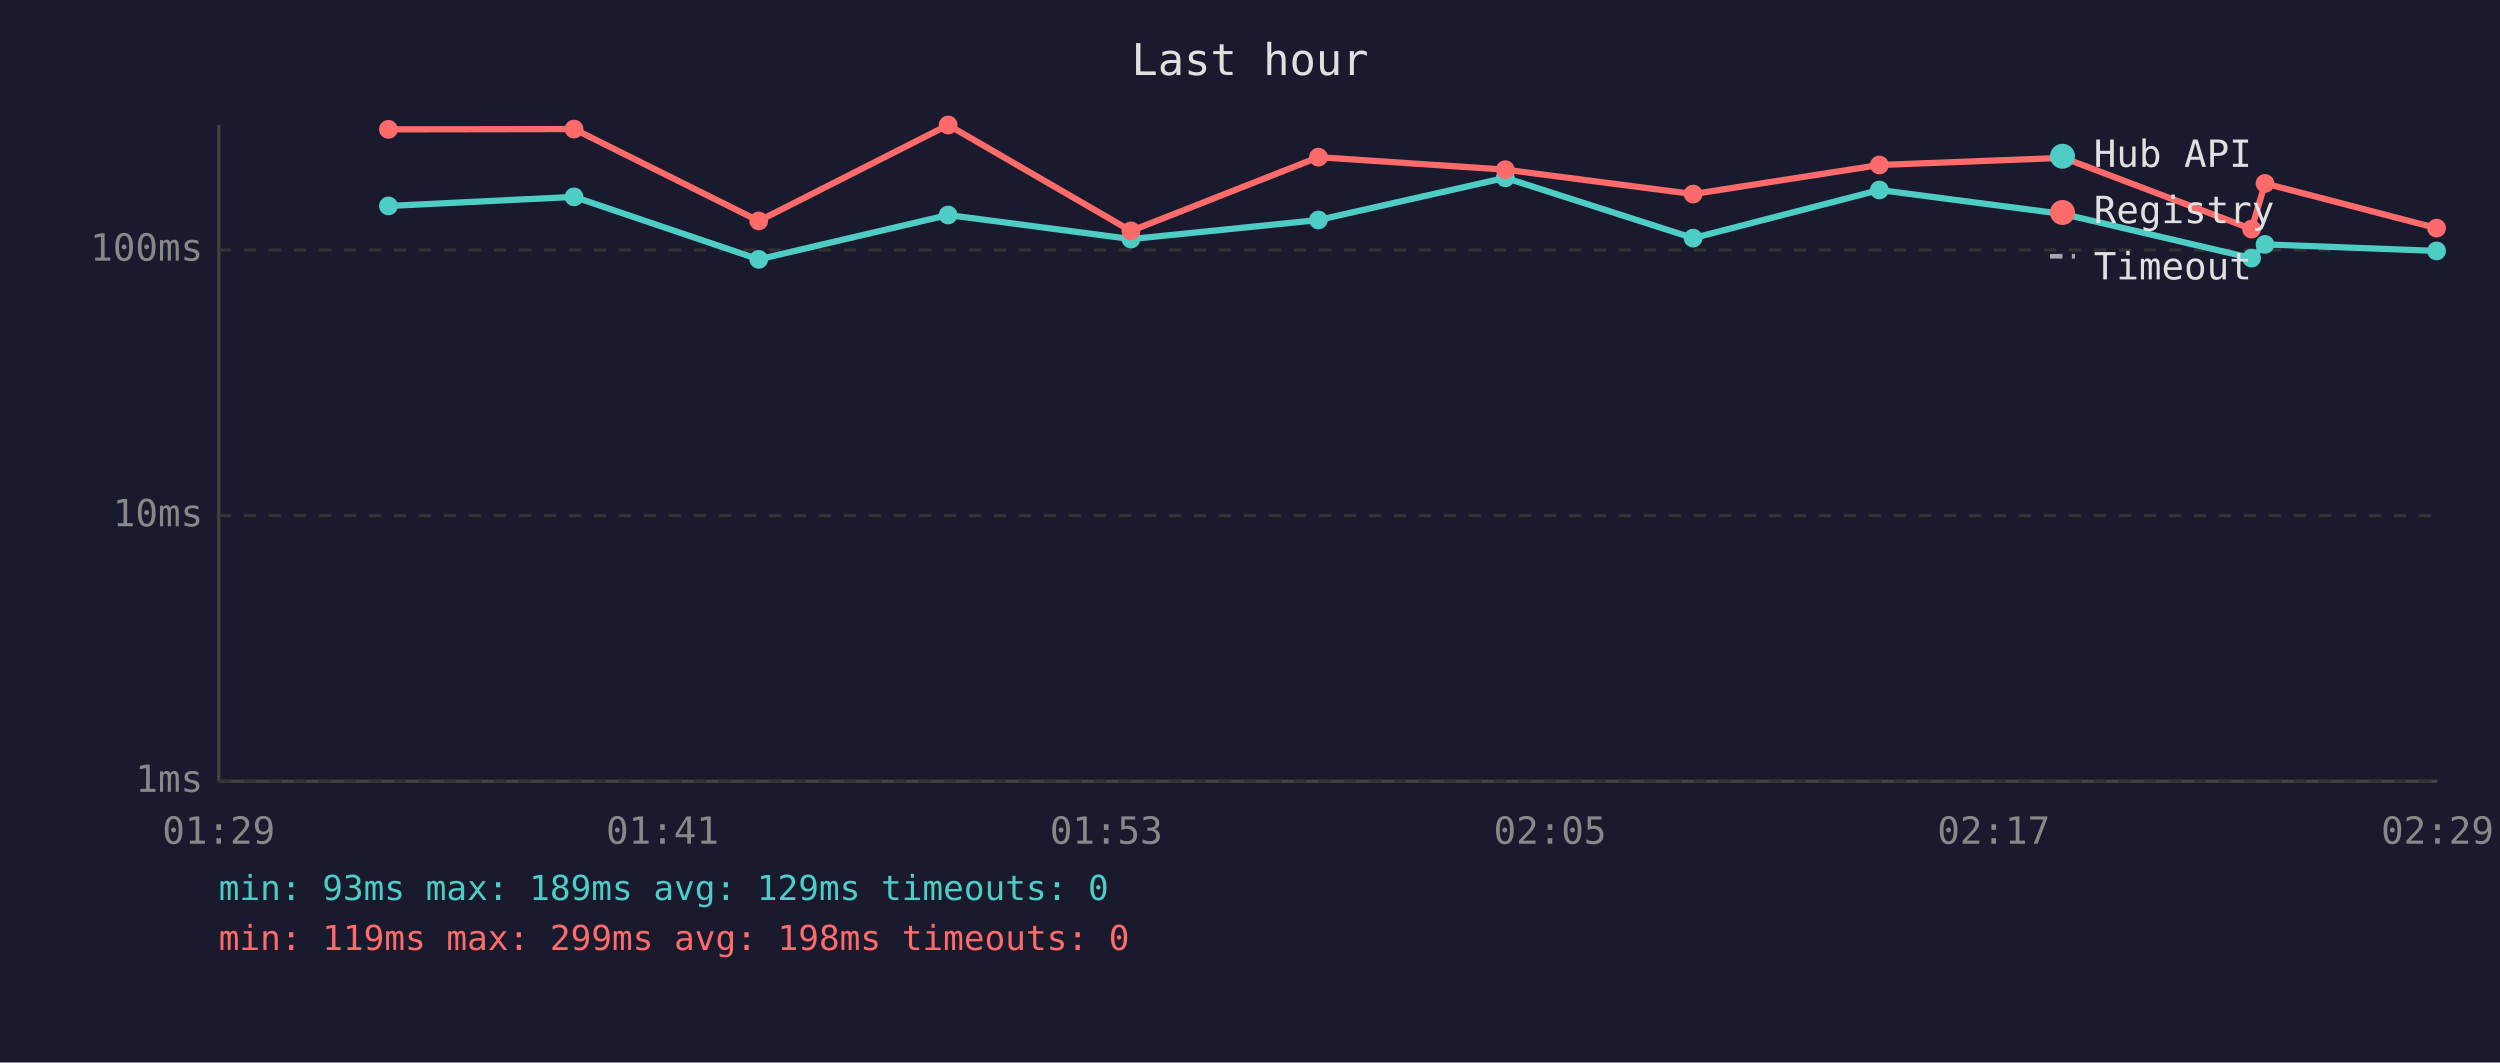
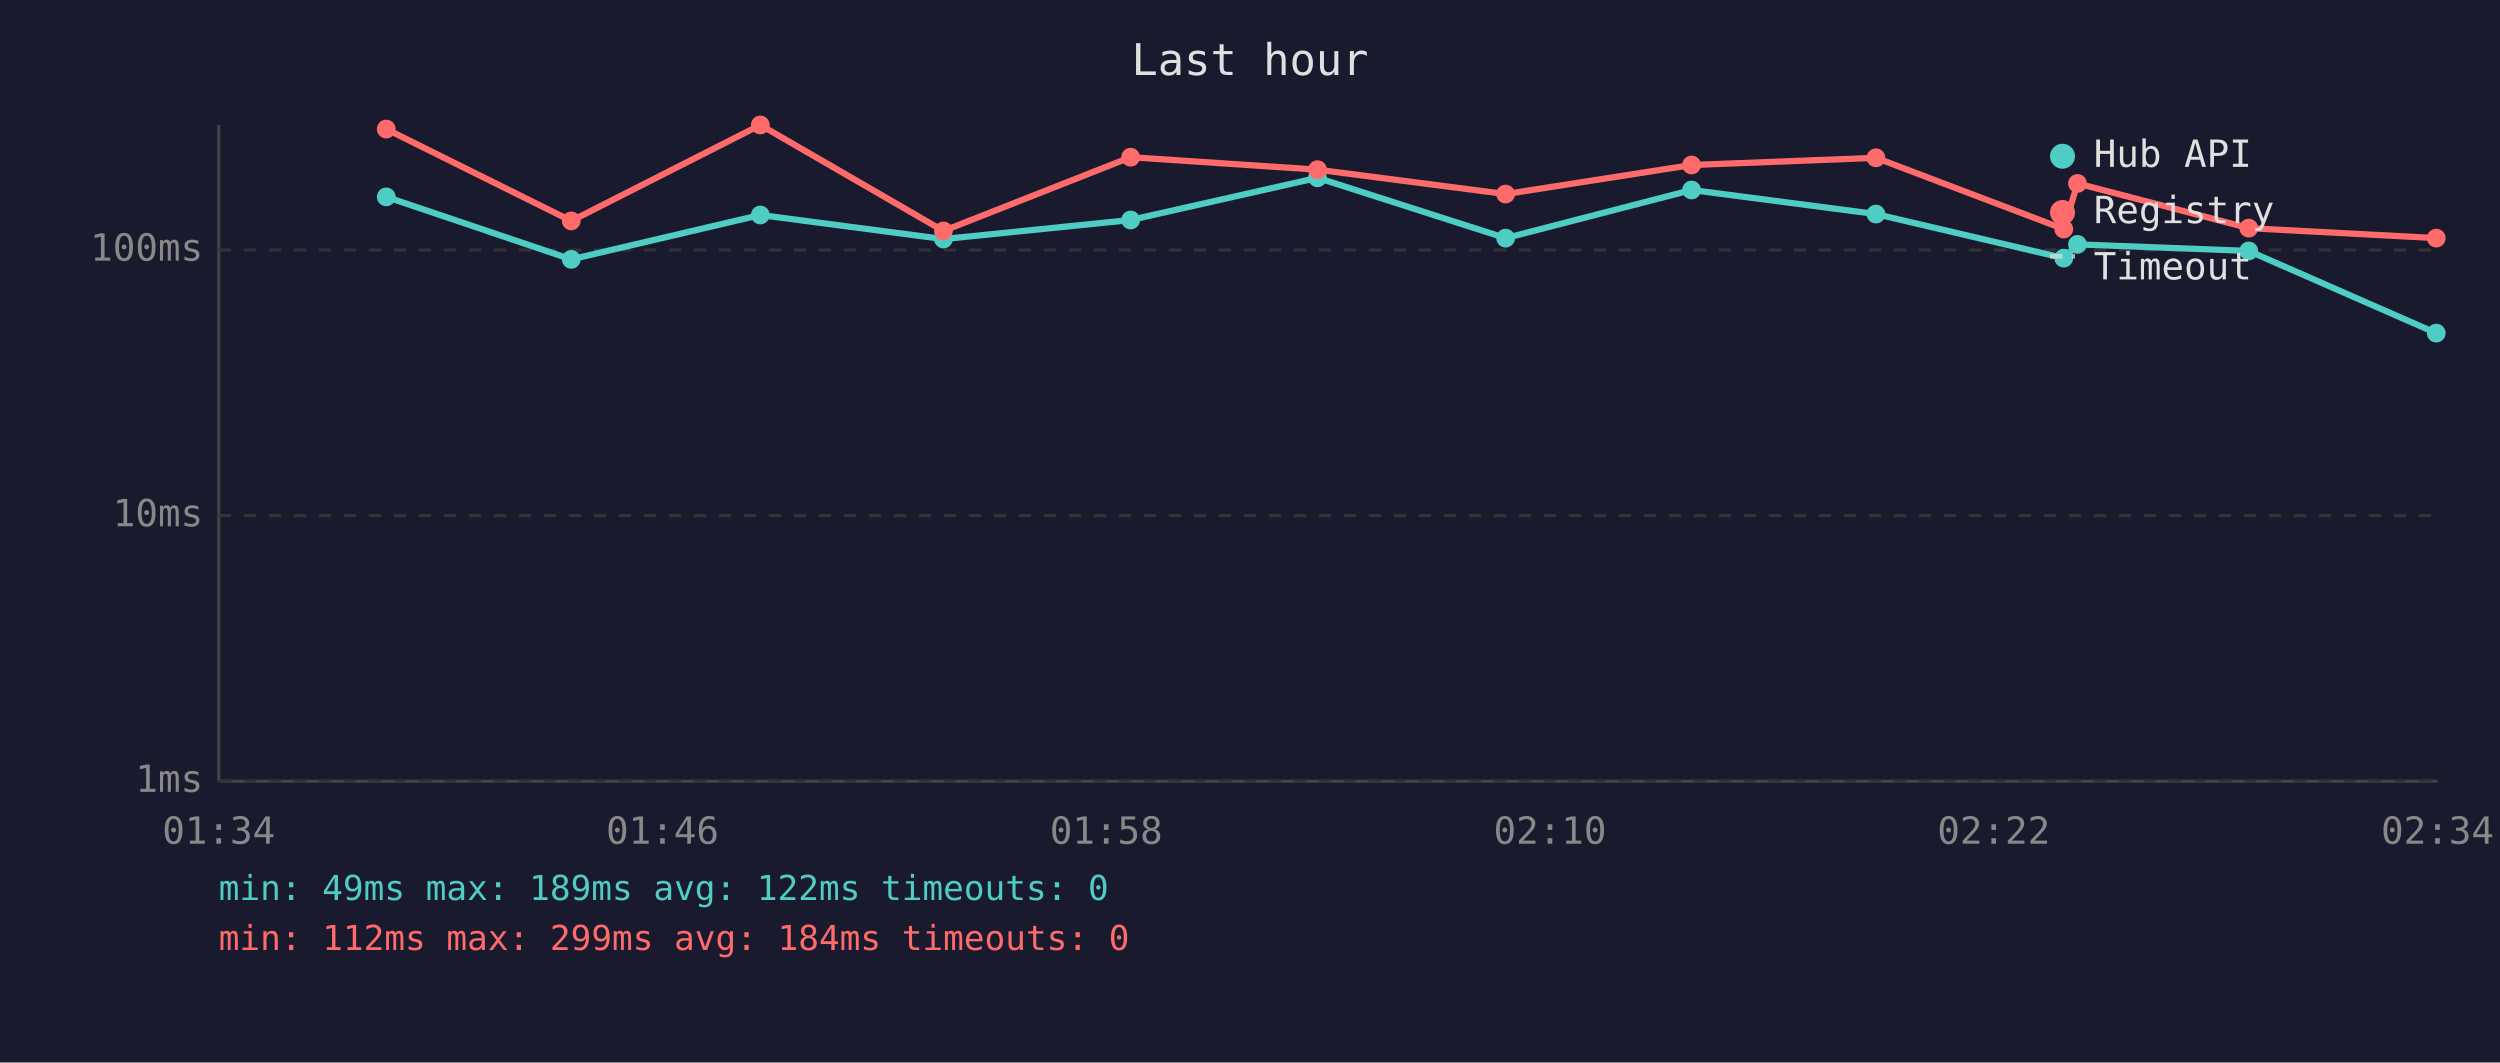
<svg xmlns="http://www.w3.org/2000/svg" viewBox="0 0 800 340" font-family="monospace" font-size="12">
  <rect width="800" height="340" fill="#1a1a2e" />
  <text x="400" y="24" fill="#e0e0e0" font-size="14" text-anchor="middle">Last hour</text>
  <line x1="70" y1="40" x2="70" y2="250" stroke="#444" stroke-width="1" />
  <line x1="70" y1="250" x2="780" y2="250" stroke="#444" stroke-width="1" />
  <line x1="70" y1="250" x2="780" y2="250" stroke="#333" stroke-width="1" stroke-dasharray="4" />
  <text x="65" y="250" fill="#888" text-anchor="end" dominant-baseline="middle">1ms</text>
  <line x1="70" y1="165" x2="780" y2="165" stroke="#333" stroke-width="1" stroke-dasharray="4" />
  <text x="65" y="165" fill="#888" text-anchor="end" dominant-baseline="middle">10ms</text>
  <line x1="70" y1="80" x2="780" y2="80" stroke="#333" stroke-width="1" stroke-dasharray="4" />
  <text x="65" y="80" fill="#888" text-anchor="end" dominant-baseline="middle">100ms</text>
-   <text x="70" y="270" fill="#888" text-anchor="middle">01:29</text>
-   <text x="212" y="270" fill="#888" text-anchor="middle">01:41</text>
-   <text x="354" y="270" fill="#888" text-anchor="middle">01:53</text>
-   <text x="496" y="270" fill="#888" text-anchor="middle">02:05</text>
-   <text x="638" y="270" fill="#888" text-anchor="middle">02:17</text>
-   <text x="780" y="270" fill="#888" text-anchor="middle">02:29</text>
-   <polyline points="124.3,65.9 183.7,63.0 242.8,83.0 303.4,68.8 361.9,76.5 421.9,70.4 481.7,56.9 541.8,76.2 601.4,60.8 660.3,68.5 720.5,82.6 724.8,78.2 779.7,80.3" fill="none" stroke="#4ecdc4" stroke-width="2" opacity="1" />
-   <circle cx="124.3" cy="65.9" r="3" fill="#4ecdc4" />
-   <circle cx="183.7" cy="63.0" r="3" fill="#4ecdc4" />
-   <circle cx="242.8" cy="83.0" r="3" fill="#4ecdc4" />
-   <circle cx="303.4" cy="68.8" r="3" fill="#4ecdc4" />
-   <circle cx="361.9" cy="76.5" r="3" fill="#4ecdc4" />
-   <circle cx="421.9" cy="70.4" r="3" fill="#4ecdc4" />
-   <circle cx="481.7" cy="56.9" r="3" fill="#4ecdc4" />
-   <circle cx="541.8" cy="76.2" r="3" fill="#4ecdc4" />
-   <circle cx="601.4" cy="60.8" r="3" fill="#4ecdc4" />
-   <circle cx="660.3" cy="68.5" r="3" fill="#4ecdc4" />
-   <circle cx="720.5" cy="82.6" r="3" fill="#4ecdc4" />
-   <circle cx="724.8" cy="78.2" r="3" fill="#4ecdc4" />
-   <circle cx="779.7" cy="80.3" r="3" fill="#4ecdc4" />
-   <polyline points="124.3,41.4 183.7,41.3 242.8,70.7 303.4,40.0 361.9,73.9 421.9,50.3 481.7,54.3 541.8,62.1 601.4,52.8 660.3,50.5 720.5,73.3 724.8,58.7 779.7,73.0" fill="none" stroke="#ff6b6b" stroke-width="2" opacity="1" />
-   <circle cx="124.3" cy="41.4" r="3" fill="#ff6b6b" />
-   <circle cx="183.7" cy="41.3" r="3" fill="#ff6b6b" />
-   <circle cx="242.8" cy="70.7" r="3" fill="#ff6b6b" />
-   <circle cx="303.4" cy="40.0" r="3" fill="#ff6b6b" />
-   <circle cx="361.9" cy="73.9" r="3" fill="#ff6b6b" />
-   <circle cx="421.9" cy="50.3" r="3" fill="#ff6b6b" />
-   <circle cx="481.7" cy="54.3" r="3" fill="#ff6b6b" />
-   <circle cx="541.8" cy="62.1" r="3" fill="#ff6b6b" />
-   <circle cx="601.4" cy="52.8" r="3" fill="#ff6b6b" />
-   <circle cx="660.3" cy="50.5" r="3" fill="#ff6b6b" />
-   <circle cx="720.5" cy="73.3" r="3" fill="#ff6b6b" />
-   <circle cx="724.8" cy="58.7" r="3" fill="#ff6b6b" />
-   <circle cx="779.7" cy="73.0" r="3" fill="#ff6b6b" />
+   <text x="70" y="270" fill="#888" text-anchor="middle">01:34</text>
+   <text x="212" y="270" fill="#888" text-anchor="middle">01:46</text>
+   <text x="354" y="270" fill="#888" text-anchor="middle">01:58</text>
+   <text x="496" y="270" fill="#888" text-anchor="middle">02:10</text>
+   <text x="638" y="270" fill="#888" text-anchor="middle">02:22</text>
+   <text x="780" y="270" fill="#888" text-anchor="middle">02:34</text>
+   <polyline points="123.6,63.0 182.8,83.0 243.3,68.8 301.9,76.5 361.8,70.4 421.6,56.9 481.8,76.2 541.3,60.8 600.3,68.5 660.4,82.6 664.8,78.2 719.6,80.3 779.6,106.6" fill="none" stroke="#4ecdc4" stroke-width="2" opacity="1" />
+   <circle cx="123.6" cy="63.0" r="3" fill="#4ecdc4" />
+   <circle cx="182.8" cy="83.0" r="3" fill="#4ecdc4" />
+   <circle cx="243.3" cy="68.8" r="3" fill="#4ecdc4" />
+   <circle cx="301.9" cy="76.5" r="3" fill="#4ecdc4" />
+   <circle cx="361.8" cy="70.4" r="3" fill="#4ecdc4" />
+   <circle cx="421.6" cy="56.9" r="3" fill="#4ecdc4" />
+   <circle cx="481.8" cy="76.2" r="3" fill="#4ecdc4" />
+   <circle cx="541.3" cy="60.8" r="3" fill="#4ecdc4" />
+   <circle cx="600.3" cy="68.5" r="3" fill="#4ecdc4" />
+   <circle cx="660.4" cy="82.6" r="3" fill="#4ecdc4" />
+   <circle cx="664.8" cy="78.2" r="3" fill="#4ecdc4" />
+   <circle cx="719.6" cy="80.3" r="3" fill="#4ecdc4" />
+   <circle cx="779.6" cy="106.6" r="3" fill="#4ecdc4" />
+   <polyline points="123.6,41.3 182.8,70.7 243.3,40.0 301.9,73.9 361.8,50.3 421.6,54.3 481.8,62.1 541.3,52.8 600.3,50.5 660.4,73.3 664.8,58.7 719.6,73.0 779.6,76.2" fill="none" stroke="#ff6b6b" stroke-width="2" opacity="1" />
+   <circle cx="123.6" cy="41.3" r="3" fill="#ff6b6b" />
+   <circle cx="182.8" cy="70.7" r="3" fill="#ff6b6b" />
+   <circle cx="243.3" cy="40.0" r="3" fill="#ff6b6b" />
+   <circle cx="301.9" cy="73.9" r="3" fill="#ff6b6b" />
+   <circle cx="361.8" cy="50.3" r="3" fill="#ff6b6b" />
+   <circle cx="421.6" cy="54.3" r="3" fill="#ff6b6b" />
+   <circle cx="481.8" cy="62.1" r="3" fill="#ff6b6b" />
+   <circle cx="541.3" cy="52.8" r="3" fill="#ff6b6b" />
+   <circle cx="600.3" cy="50.5" r="3" fill="#ff6b6b" />
+   <circle cx="660.4" cy="73.3" r="3" fill="#ff6b6b" />
+   <circle cx="664.8" cy="58.7" r="3" fill="#ff6b6b" />
+   <circle cx="719.6" cy="73.0" r="3" fill="#ff6b6b" />
+   <circle cx="779.6" cy="76.2" r="3" fill="#ff6b6b" />
  <circle cx="660" cy="50" r="4" fill="#4ecdc4" />
  <text x="670" y="50" fill="#e0e0e0" dominant-baseline="middle">Hub API</text>
  <circle cx="660" cy="68" r="4" fill="#ff6b6b" />
  <text x="670" y="68" fill="#e0e0e0" dominant-baseline="middle">Registry</text>
  <line x1="656" y1="82" x2="664" y2="82" stroke="#e0e0e0" stroke-width="1.5" stroke-dasharray="4,3" opacity="0.7" />
  <text x="670" y="86" fill="#e0e0e0" dominant-baseline="middle">Timeout</text>
-   <text x="70" y="288" fill="#4ecdc4" font-size="11">min: 93ms  max: 189ms  avg: 129ms  timeouts: 0</text>
-   <text x="70" y="304" fill="#ff6b6b" font-size="11">min: 119ms  max: 299ms  avg: 198ms  timeouts: 0</text>
+   <text x="70" y="288" fill="#4ecdc4" font-size="11">min: 49ms  max: 189ms  avg: 122ms  timeouts: 0</text>
+   <text x="70" y="304" fill="#ff6b6b" font-size="11">min: 112ms  max: 299ms  avg: 184ms  timeouts: 0</text>
</svg>
